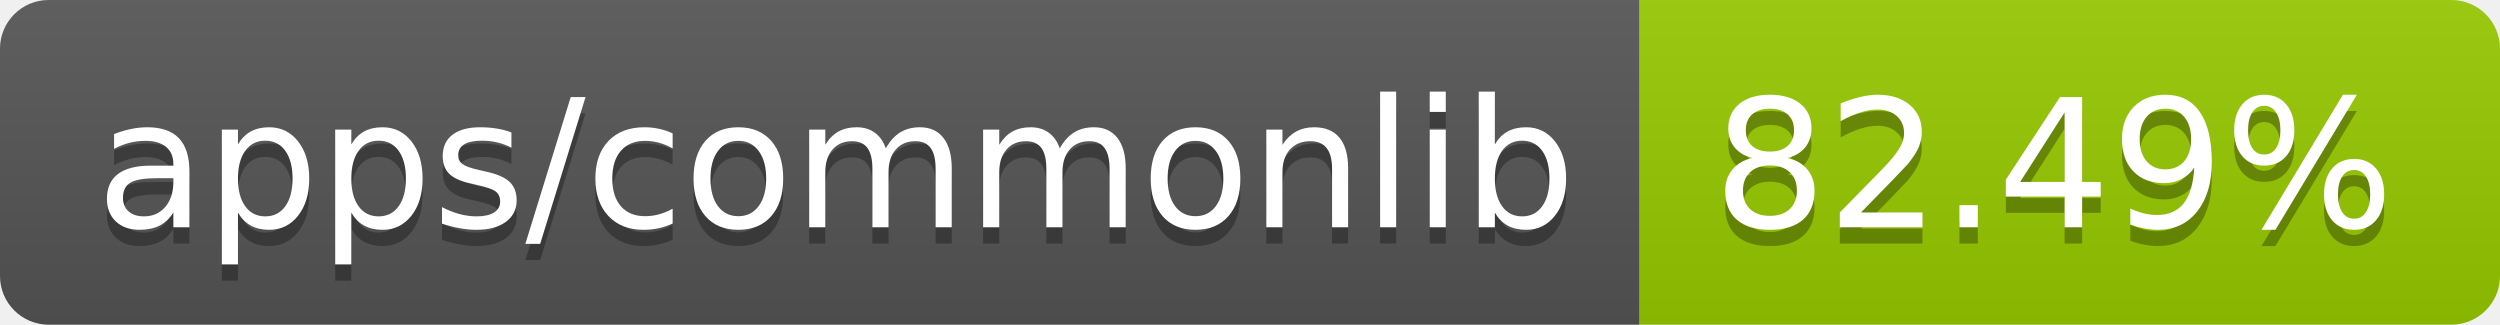
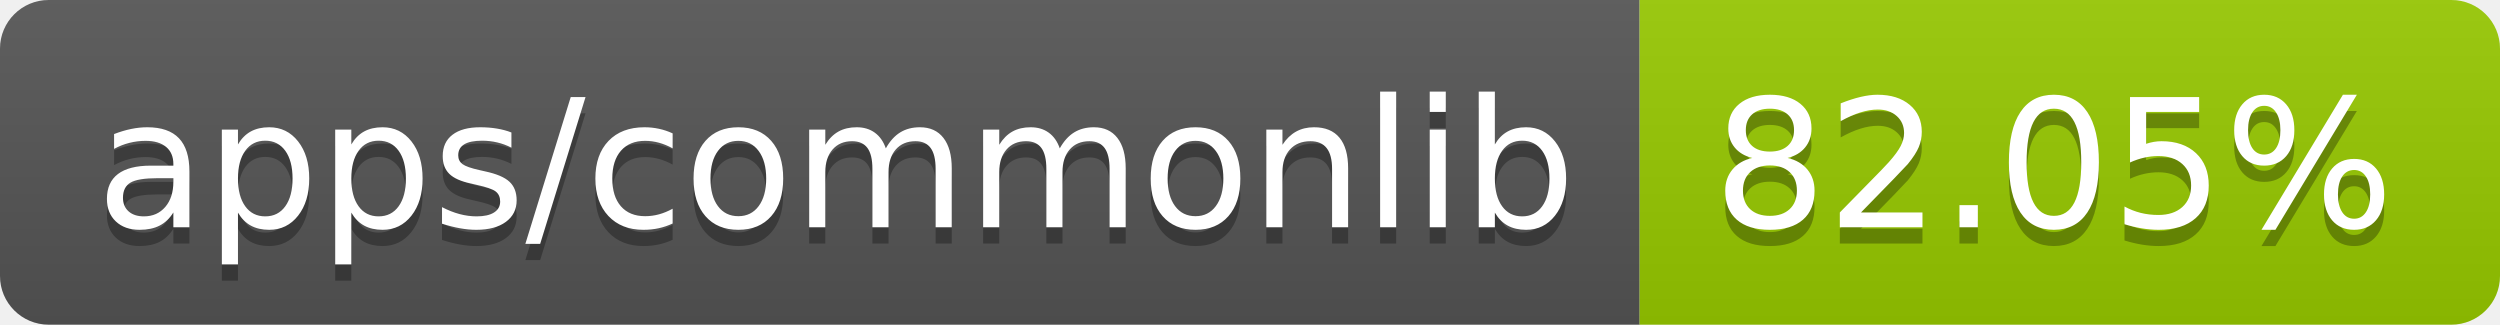
- <svg xmlns="http://www.w3.org/2000/svg" width="154" height="20" role="img" aria-label="apps/commonlib: 82.49%">
+ <svg xmlns="http://www.w3.org/2000/svg" width="154" height="20" role="img" aria-label="apps/commonlib: 82.05%">
  <linearGradient id="s" x2="0" y2="100%">
    <stop offset="0" stop-color="#bbb" stop-opacity=".1" />
    <stop offset="1" stop-opacity=".1" />
  </linearGradient>
  <clipPath id="r">
    <rect width="154" height="20" rx="3" fill="#fff" />
  </clipPath>
  <g clip-path="url(#r)">
    <rect width="101" height="20" fill="#555" />
    <rect x="101" width="53" height="20" fill="#97ca00" />
    <rect width="154" height="20" fill="url(#s)" />
  </g>
  <g fill="#fff" text-anchor="middle" font-family="Verdana,Geneva,DejaVu Sans,sans-serif" text-rendering="geometricPrecision" font-size="110">
    <text aria-hidden="true" x="515" y="150" fill="#010101" fill-opacity=".3" transform="scale(.1)" textLength="910">apps/commonlib</text>
    <text x="515" y="140" transform="scale(.1)" fill="#fff" textLength="910">apps/commonlib</text>
-     <text aria-hidden="true" x="1265" y="150" fill="#010101" fill-opacity=".3" transform="scale(.1)" textLength="430">82.49%</text>
-     <text x="1265" y="140" transform="scale(.1)" fill="#fff" textLength="430">82.49%</text>
+     <text aria-hidden="true" x="1265" y="150" fill="#010101" fill-opacity=".3" transform="scale(.1)" textLength="430">82.05%</text>
+     <text x="1265" y="140" transform="scale(.1)" fill="#fff" textLength="430">82.05%</text>
  </g>
</svg>
